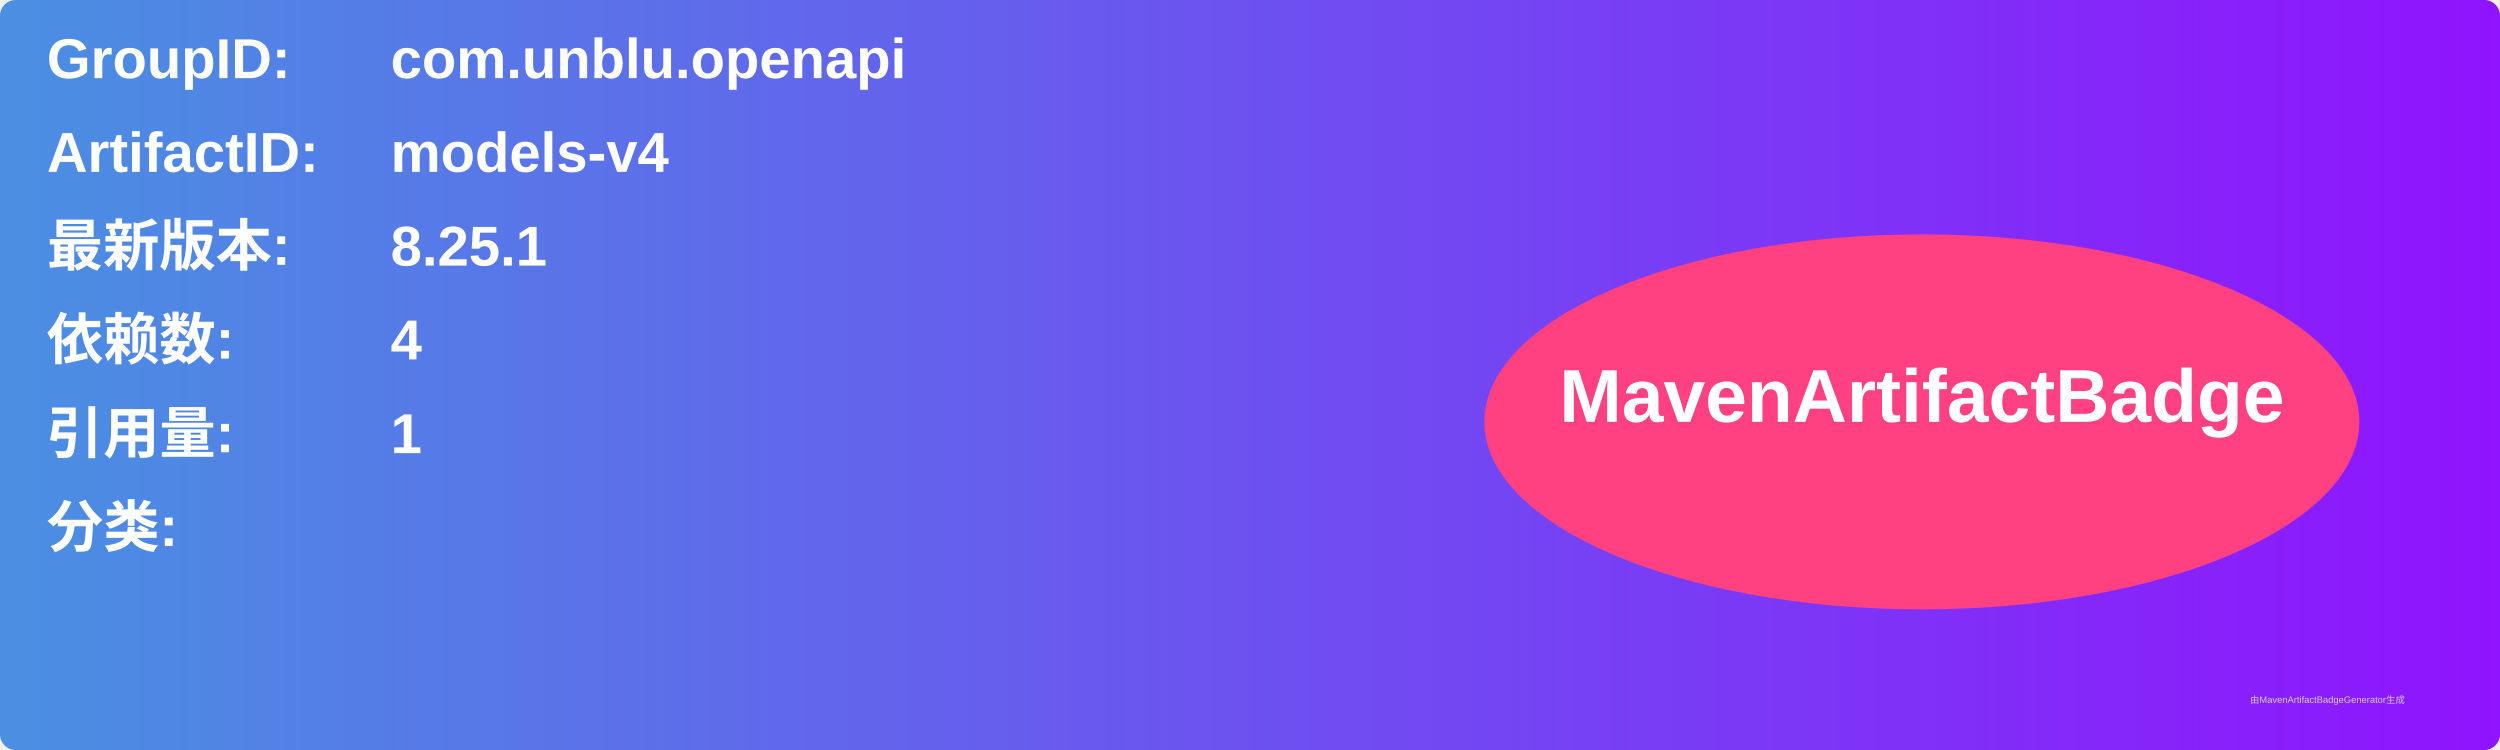
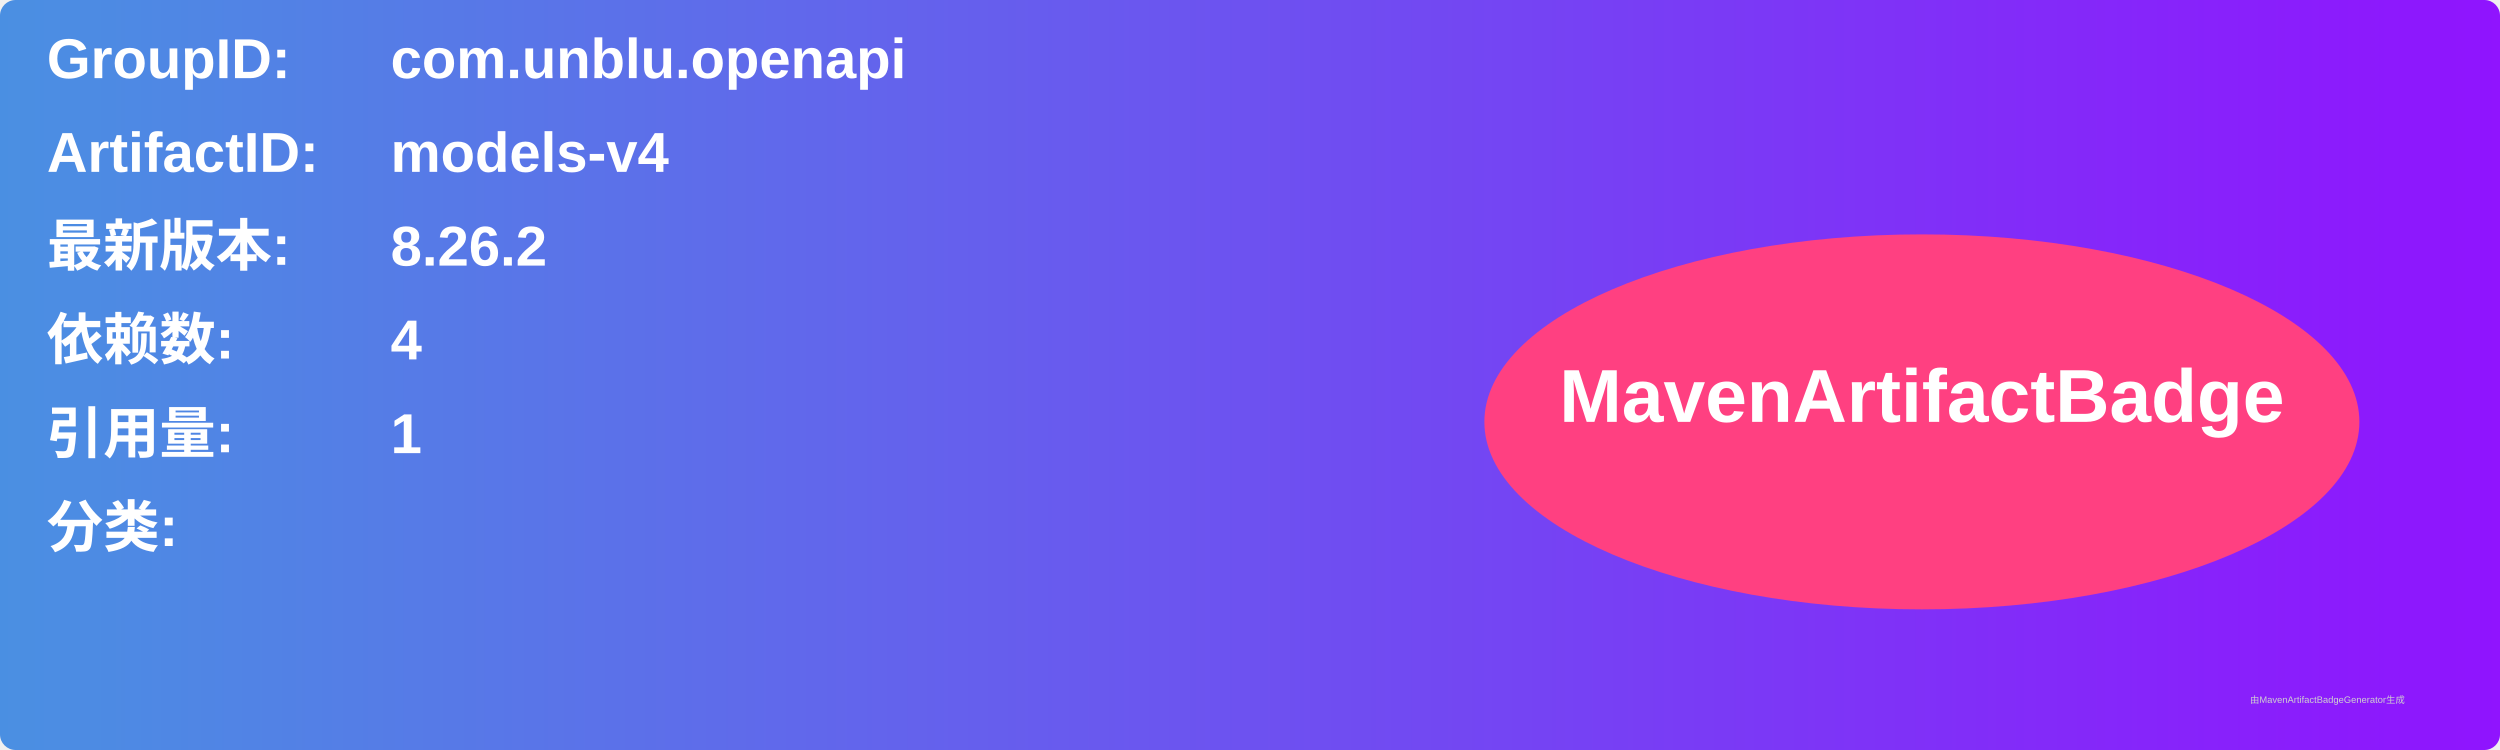
<svg xmlns="http://www.w3.org/2000/svg" width="800" height="240" viewBox="0 0 800 240">
  <linearGradient id="grad" x1="0%" y1="0%" x2="100%" y2="0%">
    <stop offset="0%" stop-color="#4a90e2" />
    <stop offset="100%" stop-color="#9013fe" />
  </linearGradient>
  <rect width="100%" height="100%" rx="5" ry="5" fill="url(#grad)" />
  <g transform="translate(15, 15)">
    <text x="0" y="10" font-family="Arial" font-size="18" fill="white" font-weight="bold" width="260">GroupID:</text>
    <text x="110" y="10" font-family="Arial" font-size="18" fill="white" font-weight="bold" width="460">com.unblu.openapi</text>
    <text x="0" y="40" font-family="Arial" font-size="18" fill="white" font-weight="bold" width="260">ArtifactID:</text>
    <text x="110" y="40" font-family="Arial" font-size="18" fill="white" font-weight="bold" width="460">models-v4</text>
    <text x="0" y="70" font-family="Arial" font-size="18" fill="white" font-weight="bold">最新版本:</text>
    <text x="110" y="70" font-family="Arial" font-size="18" fill="white" font-weight="bold">
-       <tspan font-weight="bold">8.25.1</tspan>
+       <tspan font-weight="bold">8.26.2</tspan>
    </text>
    <text x="0" y="100" font-family="Arial" font-size="18" fill="white" font-weight="bold">依赖数: </text>
    <text x="110" y="100" font-family="Arial" font-size="18" fill="white">
      <tspan font-weight="bold">4</tspan>
    </text>
    <text x="0" y="130" font-family="Arial" font-size="18" fill="white" font-weight="bold">引用量: </text>
    <text x="110" y="130" font-family="Arial" font-size="18" fill="white">
      <tspan font-weight="bold">1</tspan>
    </text>
    <text x="0" y="160" font-family="Arial" font-size="18" fill="white" font-weight="bold">分类:</text>
    <text x="10" y="190" font-family="Arial" font-size="10" fill="white">
      <tspan font-weight="bold" />
    </text>
    <ellipse cx="600" cy="120" rx="140" ry="60" fill="#ff4081" />
    <text x="600" y="120" text-anchor="middle" font-family="Arial" font-size="24" fill="white" font-weight="bold">MavenArtifactBadge</text>
  </g>
  <text x="720" y="225" font-family="Arial" font-size="3" fill="#d0d0d0">由MavenArtifactBadgeGenerator生成</text>
</svg>
